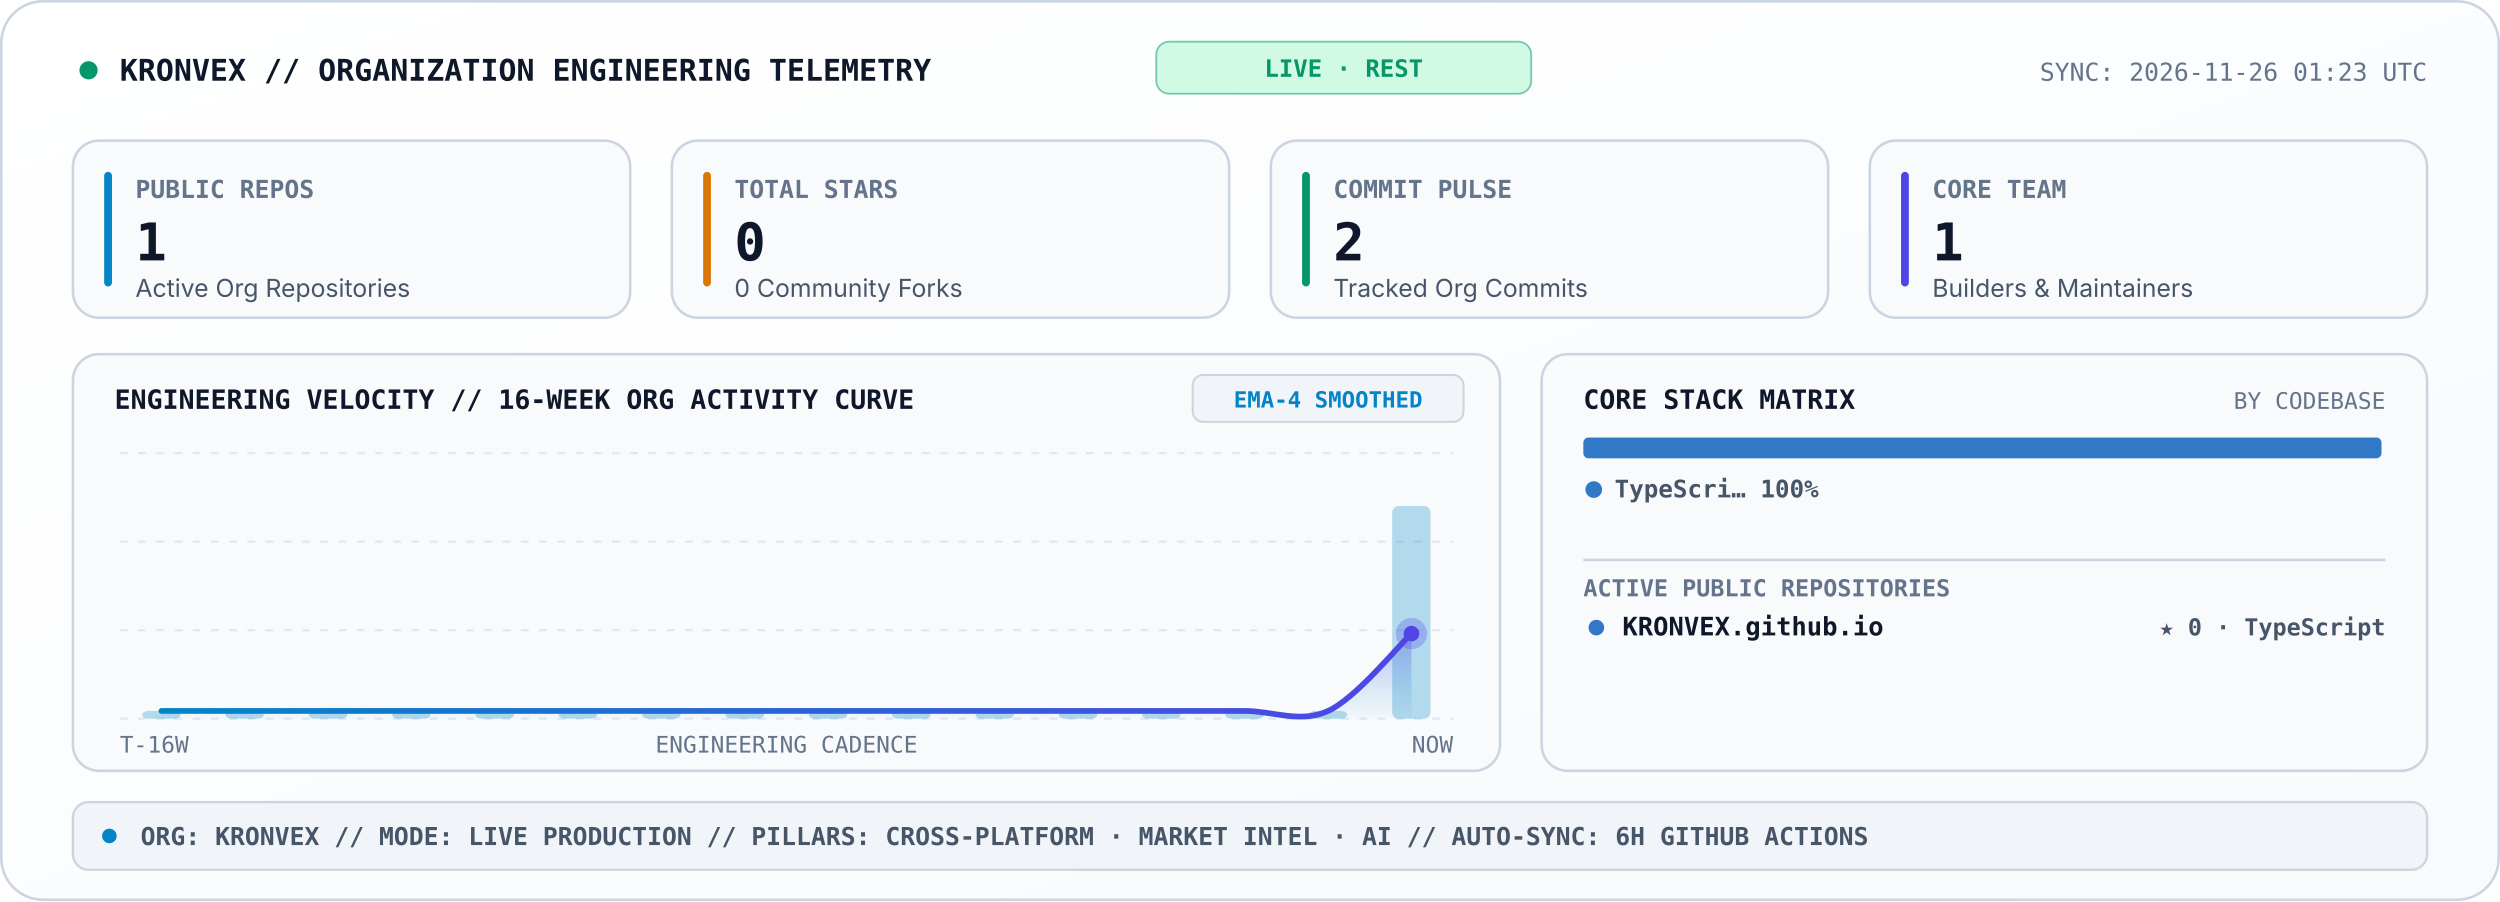
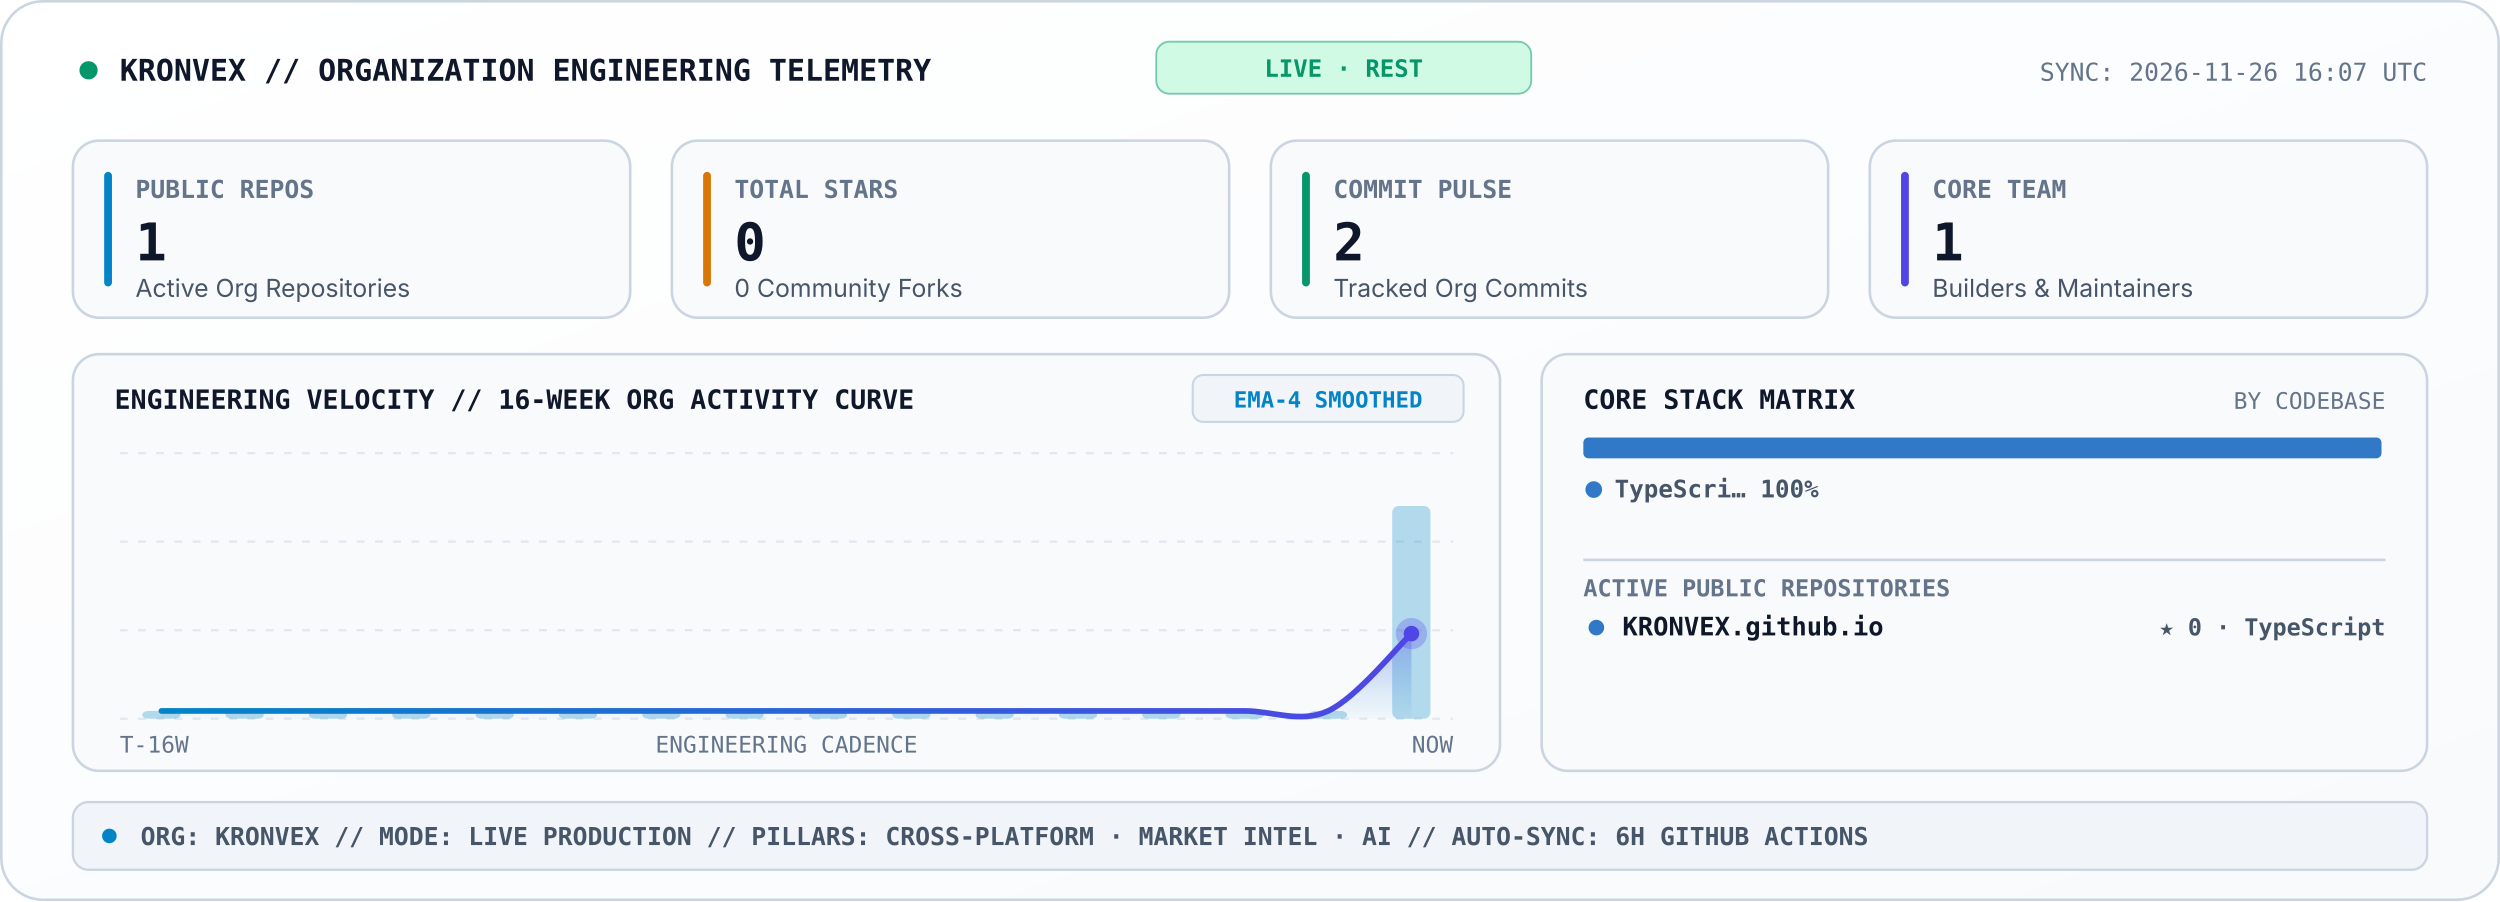
<svg xmlns="http://www.w3.org/2000/svg" viewBox="0 0 960 346" width="960" height="346" role="img" aria-label="KRONVEX Organization Engineering Telemetry Console">
  <style>
    .sans { font-family: -apple-system, BlinkMacSystemFont, 'Segoe UI', Inter, Helvetica, Arial, sans-serif; }
    .mono { font-family: 'JetBrains Mono', 'Fira Code', 'SF Mono', Consolas, monospace; }
  </style>
  <defs>
    <linearGradient id="telBg" x1="0" y1="0" x2="1" y2="1">
      <stop offset="0%" stop-color="#FFFFFF" />
      <stop offset="100%" stop-color="#F8FAFC" />
    </linearGradient>
    <linearGradient id="velArea" x1="0" y1="0" x2="0" y2="1">
      <stop offset="0%" stop-color="#4F46E5" stop-opacity="0.34" />
      <stop offset="100%" stop-color="#0284C7" stop-opacity="0.02" />
    </linearGradient>
    <linearGradient id="velLine" x1="0" y1="0" x2="1" y2="0">
      <stop offset="0%" stop-color="#0284C7" />
      <stop offset="100%" stop-color="#4F46E5" />
    </linearGradient>
  </defs>
  <rect x="0.5" y="0.5" width="959" height="345" rx="16" fill="url(#telBg)" stroke="#CBD5E1" stroke-width="1" />
  <circle cx="34" cy="27" r="3.5" fill="#059669">
    <animate attributeName="opacity" values="1;0.25;1" dur="2s" repeatCount="indefinite" />
  </circle>
  <text x="46" y="31" fill="#0F172A" font-size="11.5" font-weight="800" class="mono">KRONVEX // ORGANIZATION ENGINEERING TELEMETRY</text>
  <rect x="444" y="16" width="144" height="20" rx="5" fill="#D1FAE5" stroke="#059669" stroke-width="0.7" stroke-opacity="0.5" />
  <text x="516" y="29.5" text-anchor="middle" fill="#059669" font-size="9.2" font-weight="800" class="mono">LIVE · REST</text>
-   <text x="932" y="31" text-anchor="end" fill="#64748B" font-size="9.5" class="mono">SYNC: 2026-11-26 01:23 UTC</text>
+   <text x="932" y="31" text-anchor="end" fill="#64748B" font-size="9.5" class="mono">SYNC: 2026-11-26 16:07 UTC</text>
  <rect x="28" y="54" width="214" height="68" rx="10" fill="#F8FAFC" stroke="#CBD5E1" stroke-width="1" />
  <rect x="40" y="66" width="3" height="44" rx="1.5" fill="#0284C7" />
  <text x="52" y="76" fill="#64748B" font-size="9.5" font-weight="700" class="mono">PUBLIC REPOS</text>
  <text x="52" y="100" fill="#0F172A" font-size="20" font-weight="800" class="mono">1</text>
  <text x="52" y="114" fill="#475569" font-size="9.5" class="sans">Active Org Repositories</text>
  <rect x="258" y="54" width="214" height="68" rx="10" fill="#F8FAFC" stroke="#CBD5E1" stroke-width="1" />
  <rect x="270" y="66" width="3" height="44" rx="1.5" fill="#D97706" />
  <text x="282" y="76" fill="#64748B" font-size="9.5" font-weight="700" class="mono">TOTAL STARS</text>
  <text x="282" y="100" fill="#0F172A" font-size="20" font-weight="800" class="mono">0</text>
  <text x="282" y="114" fill="#475569" font-size="9.5" class="sans">0 Community Forks</text>
  <rect x="488" y="54" width="214" height="68" rx="10" fill="#F8FAFC" stroke="#CBD5E1" stroke-width="1" />
  <rect x="500" y="66" width="3" height="44" rx="1.5" fill="#059669" />
  <text x="512" y="76" fill="#64748B" font-size="9.5" font-weight="700" class="mono">COMMIT PULSE</text>
  <text x="512" y="100" fill="#0F172A" font-size="20" font-weight="800" class="mono">2</text>
  <text x="512" y="114" fill="#475569" font-size="9.5" class="sans">Tracked Org Commits</text>
  <rect x="718" y="54" width="214" height="68" rx="10" fill="#F8FAFC" stroke="#CBD5E1" stroke-width="1" />
  <rect x="730" y="66" width="3" height="44" rx="1.5" fill="#4F46E5" />
  <text x="742" y="76" fill="#64748B" font-size="9.5" font-weight="700" class="mono">CORE TEAM</text>
  <text x="742" y="100" fill="#0F172A" font-size="20" font-weight="800" class="mono">1</text>
  <text x="742" y="114" fill="#475569" font-size="9.5" class="sans">Builders &amp; Maintainers</text>
  <rect x="28" y="136" width="548" height="160" rx="10" fill="#F8FAFC" stroke="#CBD5E1" stroke-width="1" />
  <text x="44" y="157" fill="#0F172A" font-size="10.2" font-weight="800" class="mono">ENGINEERING VELOCITY // 16-WEEK ORG ACTIVITY CURVE</text>
  <rect x="458" y="144" width="104" height="18" rx="4" fill="#F1F5F9" stroke="#CBD5E1" stroke-width="0.8" />
  <text x="510" y="156.5" text-anchor="middle" fill="#0284C7" font-size="8.6" font-weight="700" class="mono">EMA-4 SMOOTHED</text>
  <line x1="46.0" y1="174.0" x2="558.0" y2="174.0" stroke="#E2E8F0" stroke-width="0.9" stroke-dasharray="3,4" />
  <line x1="46.0" y1="208.0" x2="558.0" y2="208.0" stroke="#E2E8F0" stroke-width="0.9" stroke-dasharray="3,4" />
  <line x1="46.0" y1="242.0" x2="558.0" y2="242.0" stroke="#E2E8F0" stroke-width="0.9" stroke-dasharray="3,4" />
  <line x1="46.0" y1="276.0" x2="558.0" y2="276.0" stroke="#E2E8F0" stroke-width="0.9" stroke-dasharray="3,4" />
  <rect x="54.6" y="273.0" width="14.7" height="3.0" rx="2.5" fill="#0284C7" fill-opacity="0.28" />
  <rect x="86.6" y="273.0" width="14.7" height="3.0" rx="2.5" fill="#0284C7" fill-opacity="0.28" />
  <rect x="118.6" y="273.0" width="14.7" height="3.0" rx="2.5" fill="#0284C7" fill-opacity="0.28" />
  <rect x="150.6" y="273.0" width="14.7" height="3.0" rx="2.5" fill="#0284C7" fill-opacity="0.28" />
  <rect x="182.6" y="273.0" width="14.7" height="3.0" rx="2.5" fill="#0284C7" fill-opacity="0.28" />
  <rect x="214.6" y="273.0" width="14.7" height="3.0" rx="2.5" fill="#0284C7" fill-opacity="0.28" />
  <rect x="246.6" y="273.0" width="14.7" height="3.0" rx="2.5" fill="#0284C7" fill-opacity="0.28" />
  <rect x="278.6" y="273.0" width="14.7" height="3.0" rx="2.5" fill="#0284C7" fill-opacity="0.28" />
  <rect x="310.6" y="273.0" width="14.7" height="3.0" rx="2.5" fill="#0284C7" fill-opacity="0.28" />
  <rect x="342.6" y="273.0" width="14.7" height="3.0" rx="2.5" fill="#0284C7" fill-opacity="0.28" />
  <rect x="374.6" y="273.0" width="14.7" height="3.0" rx="2.5" fill="#0284C7" fill-opacity="0.28" />
  <rect x="406.6" y="273.0" width="14.7" height="3.0" rx="2.5" fill="#0284C7" fill-opacity="0.28" />
  <rect x="438.6" y="273.0" width="14.7" height="3.0" rx="2.5" fill="#0284C7" fill-opacity="0.28" />
  <rect x="470.6" y="273.0" width="14.7" height="3.0" rx="2.5" fill="#0284C7" fill-opacity="0.28" />
  <rect x="502.6" y="273.0" width="14.7" height="3.0" rx="2.5" fill="#0284C7" fill-opacity="0.28" />
  <rect x="534.6" y="194.3" width="14.7" height="81.7" rx="2.5" fill="#0284C7" fill-opacity="0.28" />
  <path d="M 62.0 273.0 C 67.3 273.0, 83.3 273.0, 94.0 273.0 C 104.7 273.0, 115.3 273.0, 126.0 273.0 C 136.7 273.0, 147.3 273.0, 158.0 273.0 C 168.7 273.0, 179.3 273.0, 190.0 273.0 C 200.7 273.0, 211.3 273.0, 222.0 273.0 C 232.7 273.0, 243.3 273.0, 254.0 273.0 C 264.7 273.0, 275.3 273.0, 286.0 273.0 C 296.7 273.0, 307.3 273.0, 318.0 273.0 C 328.7 273.0, 339.3 273.0, 350.0 273.0 C 360.7 273.0, 371.3 273.0, 382.0 273.0 C 392.7 273.0, 403.3 273.0, 414.0 273.0 C 424.7 273.0, 435.3 273.0, 446.0 273.0 C 456.7 273.0, 467.3 273.0, 478.0 273.0 C 488.7 273.0, 499.3 277.9, 510.0 273.0 C 520.7 268.1, 536.7 248.3, 542.0 243.3 L 542.0 276.0 L 62.0 276.0 Z" fill="url(#velArea)" />
  <path d="M 62.0 273.0 C 67.3 273.0, 83.3 273.0, 94.0 273.0 C 104.7 273.0, 115.3 273.0, 126.0 273.0 C 136.7 273.0, 147.3 273.0, 158.0 273.0 C 168.7 273.0, 179.3 273.0, 190.0 273.0 C 200.7 273.0, 211.3 273.0, 222.0 273.0 C 232.7 273.0, 243.3 273.0, 254.0 273.0 C 264.7 273.0, 275.3 273.0, 286.0 273.0 C 296.7 273.0, 307.3 273.0, 318.0 273.0 C 328.7 273.0, 339.3 273.0, 350.0 273.0 C 360.7 273.0, 371.3 273.0, 382.0 273.0 C 392.7 273.0, 403.3 273.0, 414.0 273.0 C 424.7 273.0, 435.3 273.0, 446.0 273.0 C 456.7 273.0, 467.3 273.0, 478.0 273.0 C 488.7 273.0, 499.3 277.9, 510.0 273.0 C 520.7 268.1, 536.7 248.3, 542.0 243.3" fill="none" stroke="url(#velLine)" stroke-width="2.2" stroke-linecap="round" />
  <circle cx="542.0" cy="243.3" r="6" fill="#4F46E5" fill-opacity="0.28">
    <animate attributeName="r" values="4;8.5;4" dur="2.4s" repeatCount="indefinite" />
    <animate attributeName="fill-opacity" values="0.45;0.08;0.45" dur="2.4s" repeatCount="indefinite" />
  </circle>
  <circle cx="542.0" cy="243.3" r="3" fill="#4F46E5" />
  <text x="46" y="289" fill="#64748B" font-size="8.8" class="mono">T-16W</text>
  <text x="302" y="289" text-anchor="middle" fill="#64748B" font-size="8.8" class="mono">ENGINEERING CADENCE</text>
  <text x="558" y="289" text-anchor="end" fill="#64748B" font-size="8.8" class="mono">NOW</text>
  <rect x="592" y="136" width="340" height="160" rx="10" fill="#F8FAFC" stroke="#CBD5E1" stroke-width="1" />
  <text x="608" y="157" fill="#0F172A" font-size="10.2" font-weight="800" class="mono">CORE STACK MATRIX</text>
  <text x="916" y="157" text-anchor="end" fill="#64748B" font-size="8.8" class="mono">BY CODEBASE</text>
  <rect x="608.0" y="168.0" width="306.5" height="8" rx="2" fill="#3178C6" />
  <circle cx="612" cy="188" r="3.2" fill="#3178C6" />
  <text x="620" y="191" fill="#475569" font-size="9.3" font-weight="600" class="mono">TypeScri… 100%</text>
  <line x1="608" y1="215" x2="916" y2="215" stroke="#CBD5E1" stroke-width="1" />
  <text x="608" y="229" fill="#64748B" font-size="9" font-weight="700" class="mono">ACTIVE PUBLIC REPOSITORIES</text>
  <circle cx="613" cy="241" r="3" fill="#3178C6" />
  <text x="623" y="244" fill="#0F172A" font-size="9.8" font-weight="700" class="mono">KRONVEX.github.io</text>
  <text x="916" y="244" text-anchor="end" fill="#475569" font-size="9" font-weight="600" class="mono">★ 0 · TypeScript</text>
  <rect x="28" y="308" width="904" height="26" rx="6" fill="#F1F5F9" stroke="#CBD5E1" stroke-width="0.9" />
  <circle cx="42" cy="321" r="2.8" fill="#0284C7" />
  <text x="54" y="324.5" fill="#475569" font-size="9.5" font-weight="600" class="mono">ORG: KRONVEX  //  MODE: LIVE PRODUCTION  //  PILLARS: CROSS-PLATFORM · MARKET INTEL · AI  //  AUTO-SYNC: 6H GITHUB ACTIONS</text>
</svg>
